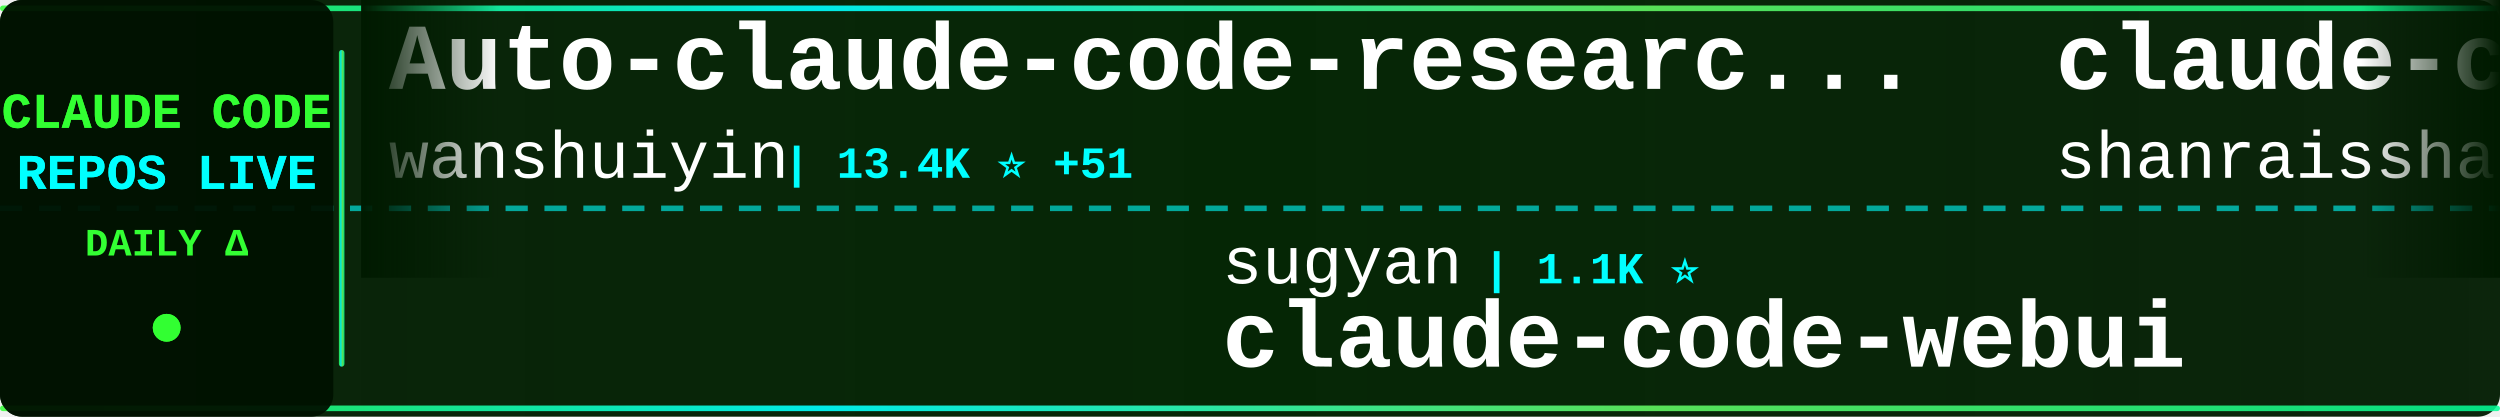
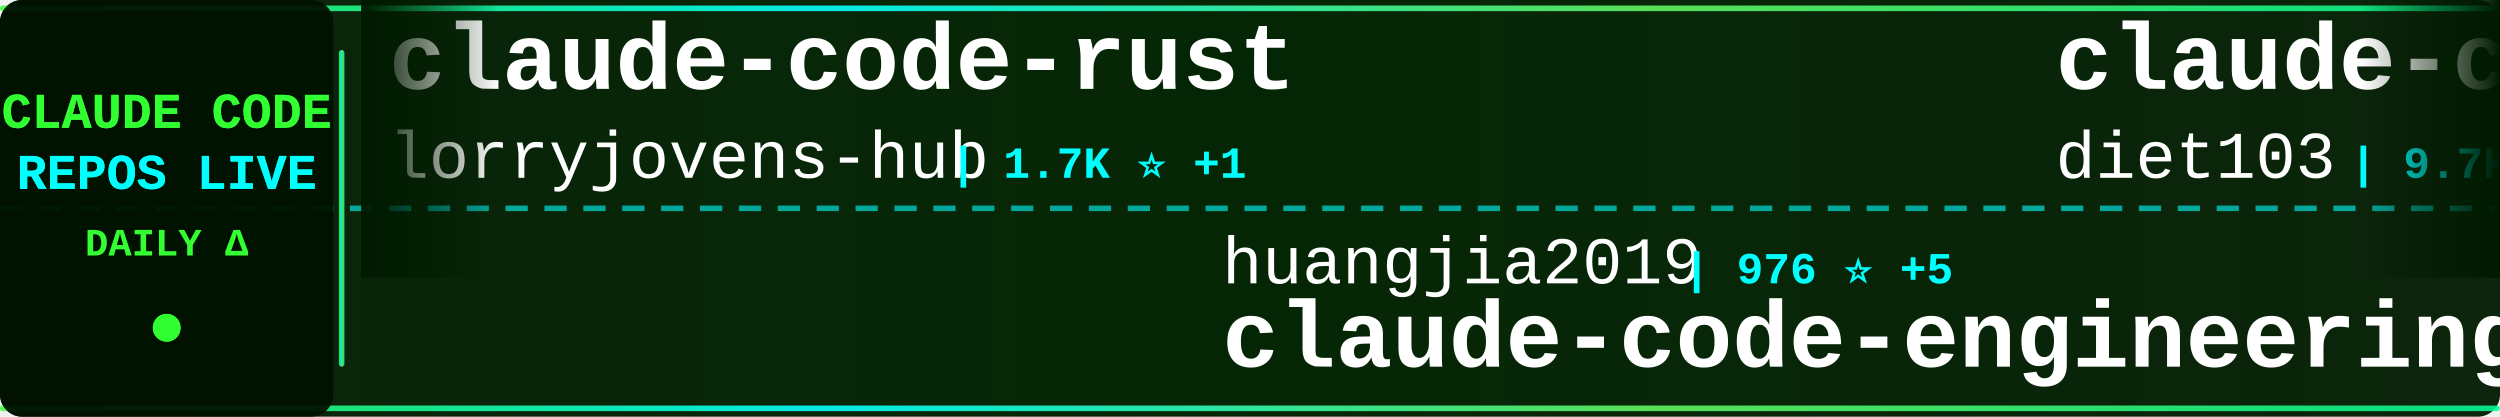
<svg xmlns="http://www.w3.org/2000/svg" width="900" height="150">
  <defs>
    <linearGradient id="tickerBg" x1="0%" y1="0%" x2="100%" y2="0%">
      <stop offset="0%" style="stop-color:#001a00;stop-opacity:0.95" />
      <stop offset="50%" style="stop-color:#002200;stop-opacity:0.98" />
      <stop offset="100%" style="stop-color:#001a00;stop-opacity:0.95" />
    </linearGradient>
    <linearGradient id="borderGrad" x1="0%" y1="0%" x2="100%" y2="0%">
      <stop offset="0%" style="stop-color:#33ff33;stop-opacity:0.85">
        <animate attributeName="stop-opacity" values="0.85;1;0.85" dur="2s" repeatCount="indefinite" />
      </stop>
      <stop offset="33%" style="stop-color:#00ffff;stop-opacity:0.9">
        <animate attributeName="stop-opacity" values="0.9;1;0.9" dur="2.2s" repeatCount="indefinite" />
      </stop>
      <stop offset="66%" style="stop-color:#66ff66;stop-opacity:0.85">
        <animate attributeName="stop-opacity" values="0.85;1;0.85" dur="1.8s" repeatCount="indefinite" />
      </stop>
      <stop offset="100%" style="stop-color:#00ff99;stop-opacity:0.85">
        <animate attributeName="stop-opacity" values="0.85;1;0.85" dur="2s" repeatCount="indefinite" />
      </stop>
    </linearGradient>
    <filter id="textGlow">
      <feGaussianBlur stdDeviation="0.1" result="coloredBlur" />
      <feMerge>
        <feMergeNode in="coloredBlur" />
        <feMergeNode in="SourceGraphic" />
      </feMerge>
    </filter>
    <filter id="metricGlow">
      <feGaussianBlur stdDeviation="0.2" result="coloredBlur" />
      <feMerge>
        <feMergeNode in="coloredBlur" />
        <feMergeNode in="SourceGraphic" />
      </feMerge>
    </filter>
    <linearGradient id="leftFade" x1="0%" y1="0%" x2="100%" y2="0%">
      <stop offset="0%" style="stop-color:#001a00;stop-opacity:1" />
      <stop offset="100%" style="stop-color:#001a00;stop-opacity:0" />
    </linearGradient>
    <linearGradient id="rightFade" x1="0%" y1="0%" x2="100%" y2="0%">
      <stop offset="0%" style="stop-color:#001a00;stop-opacity:0" />
      <stop offset="100%" style="stop-color:#001a00;stop-opacity:1" />
    </linearGradient>
  </defs>
  <rect width="900" height="150" fill="url(#tickerBg)" rx="8" />
  <rect x="0" y="2" width="900" height="2" fill="url(#borderGrad)" rx="1" />
  <rect x="0" y="146" width="900" height="2" fill="url(#borderGrad)" rx="1" />
  <line x1="0" y1="75" x2="900" y2="75" stroke="#00ffff" stroke-width="2" stroke-dasharray="8 6" opacity="0.6" />
  <rect x="0" y="0" width="120" height="150" fill="#001100" opacity="0.95" rx="8" />
  <text x="60" y="46" font-family="'Courier New', monospace" font-size="18" font-weight="bold" fill="#33ff33" text-anchor="middle" filter="url(#textGlow)">
    CLAUDE CODE
  </text>
  <text x="60" y="68" font-family="'Courier New', monospace" font-size="18" font-weight="bold" fill="#00ffff" text-anchor="middle" filter="url(#textGlow)">
    REPOS LIVE
  </text>
  <text x="60" y="92" font-family="'Courier New', monospace" font-size="14" font-weight="bold" fill="#33ff33" text-anchor="middle">
    DAILY Δ
  </text>
  <circle cx="60" cy="118" r="5" fill="#33ff33" filter="url(#metricGlow)">
    <animate attributeName="r" values="4;6;4" dur="1.5s" repeatCount="indefinite" />
    <animate attributeName="opacity" values="0.6;1;0.6" dur="1.5s" repeatCount="indefinite" />
  </circle>
  <rect x="122" y="18" width="2" height="114" fill="url(#borderGrad)" rx="1" />
  <clipPath id="tickerClip">
    <rect x="130" y="0" width="770" height="150" />
  </clipPath>
  <g clip-path="url(#tickerClip)">
    <g id="tickerItems">
      <animateTransform attributeName="transform" attributeType="XML" type="translate" from="0 0" to="-3000 0" dur="54s" repeatCount="indefinite" />
      <g transform="translate(0, 0)">
-         <text x="140" y="32" font-family="'Courier New', monospace" font-size="34" font-weight="bold" fill="#ffffff">Auto-claude-code-researc...</text>
-         <text x="140" y="64" font-family="'Courier New', monospace" font-size="24" font-weight="normal" fill="#ffffff" opacity="1.0">wanshuiyin</text>
-         <text x="282" y="64" font-family="'Courier New', monospace" font-size="16" font-weight="bold" fill="#00ffff"> | 13.4K ⭐ +51</text>
+         <text x="140" y="32" font-family="'Courier New', monospace" font-size="34" font-weight="bold" fill="#ffffff">claude-code-rust</text>
+         <text x="140" y="64" font-family="'Courier New', monospace" font-size="24" font-weight="normal" fill="#ffffff" opacity="1.0">lorryjovens-hub</text>
+         <text x="342" y="64" font-family="'Courier New', monospace" font-size="16" font-weight="bold" fill="#00ffff"> | 1.7K ⭐ +1</text>
      </g>
      <g transform="translate(300, 0)">
-         <text x="140" y="102" font-family="'Courier New', monospace" font-size="24" font-weight="normal" fill="#ffffff" opacity="1.0">sugyan</text>
-         <text x="234" y="102" font-family="'Courier New', monospace" font-size="16" font-weight="bold" fill="#00ffff"> | 1.1K ⭐</text>
-         <text x="140" y="132" font-family="'Courier New', monospace" font-size="34" font-weight="bold" fill="#ffffff">claude-code-webui</text>
+         <text x="140" y="102" font-family="'Courier New', monospace" font-size="24" font-weight="normal" fill="#ffffff" opacity="1.0">huangjia2019</text>
+         <text x="306" y="102" font-family="'Courier New', monospace" font-size="16" font-weight="bold" fill="#00ffff"> | 976 ⭐ +5</text>
+         <text x="140" y="132" font-family="'Courier New', monospace" font-size="34" font-weight="bold" fill="#ffffff">claude-code-engineering</text>
      </g>
      <g transform="translate(600, 0)">
-         <text x="140" y="32" font-family="'Courier New', monospace" font-size="34" font-weight="bold" fill="#ffffff">claude-code-best-practic...</text>
-         <text x="140" y="64" font-family="'Courier New', monospace" font-size="24" font-weight="normal" fill="#ffffff" opacity="1.0">shanraisshan</text>
-         <text x="306" y="64" font-family="'Courier New', monospace" font-size="16" font-weight="bold" fill="#00ffff"> | 62.6K ⭐ +60</text>
+         <text x="140" y="32" font-family="'Courier New', monospace" font-size="34" font-weight="bold" fill="#ffffff">claude-code-infrastructu...</text>
+         <text x="140" y="64" font-family="'Courier New', monospace" font-size="24" font-weight="normal" fill="#ffffff" opacity="1.0">diet103</text>
+         <text x="246" y="64" font-family="'Courier New', monospace" font-size="16" font-weight="bold" fill="#00ffff"> | 9.7K ⭐ +3</text>
      </g>
      <g transform="translate(900, 0)">
-         <text x="140" y="102" font-family="'Courier New', monospace" font-size="24" font-weight="normal" fill="#ffffff" opacity="1.0">repowise-dev</text>
-         <text x="306" y="102" font-family="'Courier New', monospace" font-size="16" font-weight="bold" fill="#00ffff"> | 1.2K ⭐ +2</text>
-         <text x="140" y="132" font-family="'Courier New', monospace" font-size="34" font-weight="bold" fill="#ffffff">claude-code-prompts</text>
+         <text x="140" y="102" font-family="'Courier New', monospace" font-size="24" font-weight="normal" fill="#ffffff" opacity="1.0">affaan-m</text>
+         <text x="258" y="102" font-family="'Courier New', monospace" font-size="16" font-weight="bold" fill="#00ffff"> | 229.4K ⭐ +390</text>
+         <text x="140" y="132" font-family="'Courier New', monospace" font-size="34" font-weight="bold" fill="#ffffff">ECC</text>
      </g>
      <g transform="translate(1200, 0)">
-         <text x="140" y="32" font-family="'Courier New', monospace" font-size="34" font-weight="bold" fill="#ffffff">claude-code-guide</text>
-         <text x="140" y="64" font-family="'Courier New', monospace" font-size="24" font-weight="normal" fill="#ffffff" opacity="1.0">zebbern</text>
-         <text x="246" y="64" font-family="'Courier New', monospace" font-size="16" font-weight="bold" fill="#00ffff"> | 4.4K ⭐ +2</text>
+         <text x="140" y="32" font-family="'Courier New', monospace" font-size="34" font-weight="bold" fill="#ffffff">claude-code-rev</text>
+         <text x="140" y="64" font-family="'Courier New', monospace" font-size="24" font-weight="normal" fill="#ffffff" opacity="1.0">oboard</text>
+         <text x="234" y="64" font-family="'Courier New', monospace" font-size="16" font-weight="bold" fill="#00ffff"> | 3.3K ⭐ +2</text>
      </g>
      <g transform="translate(1500, 0)">
-         <text x="140" y="102" font-family="'Courier New', monospace" font-size="24" font-weight="normal" fill="#ffffff" opacity="1.0">alejandrobalderas</text>
-         <text x="366" y="102" font-family="'Courier New', monospace" font-size="16" font-weight="bold" fill="#00ffff"> | 2.7K ⭐ +7</text>
-         <text x="140" y="132" font-family="'Courier New', monospace" font-size="34" font-weight="bold" fill="#ffffff">claude-code-from-source</text>
+         <text x="140" y="102" font-family="'Courier New', monospace" font-size="24" font-weight="normal" fill="#ffffff" opacity="1.0">huangserva</text>
+         <text x="282" y="102" font-family="'Courier New', monospace" font-size="16" font-weight="bold" fill="#00ffff"> | 618 ⭐</text>
+         <text x="140" y="132" font-family="'Courier New', monospace" font-size="34" font-weight="bold" fill="#ffffff">claude-code-cli</text>
      </g>
      <g transform="translate(1800, 0)">
-         <text x="140" y="32" font-family="'Courier New', monospace" font-size="34" font-weight="bold" fill="#ffffff">claude-code-security-rev...</text>
-         <text x="140" y="64" font-family="'Courier New', monospace" font-size="24" font-weight="normal" fill="#ffffff" opacity="1.0">anthropics</text>
-         <text x="282" y="64" font-family="'Courier New', monospace" font-size="16" font-weight="bold" fill="#00ffff"> | 5.5K ⭐ +11</text>
+         <text x="140" y="32" font-family="'Courier New', monospace" font-size="34" font-weight="bold" fill="#ffffff">claude-code-hub</text>
+         <text x="140" y="64" font-family="'Courier New', monospace" font-size="24" font-weight="normal" fill="#ffffff" opacity="1.0">ding113</text>
+         <text x="246" y="64" font-family="'Courier New', monospace" font-size="16" font-weight="bold" fill="#00ffff"> | 3.2K ⭐ +7</text>
      </g>
      <g transform="translate(2100, 0)">
-         <text x="140" y="102" font-family="'Courier New', monospace" font-size="24" font-weight="normal" fill="#ffffff" opacity="1.0">ykdojo</text>
-         <text x="234" y="102" font-family="'Courier New', monospace" font-size="16" font-weight="bold" fill="#00ffff"> | 9.2K ⭐ +25</text>
-         <text x="140" y="132" font-family="'Courier New', monospace" font-size="34" font-weight="bold" fill="#ffffff">claude-code-tips</text>
+         <text x="140" y="102" font-family="'Courier New', monospace" font-size="24" font-weight="normal" fill="#ffffff" opacity="1.0">KPR111</text>
+         <text x="234" y="102" font-family="'Courier New', monospace" font-size="16" font-weight="bold" fill="#00ffff"> | 18 ⭐</text>
+         <text x="140" y="132" font-family="'Courier New', monospace" font-size="34" font-weight="bold" fill="#ffffff">Claude-Code</text>
      </g>
      <g transform="translate(2400, 0)">
-         <text x="140" y="32" font-family="'Courier New', monospace" font-size="34" font-weight="bold" fill="#ffffff">claude-code-source-build</text>
-         <text x="140" y="64" font-family="'Courier New', monospace" font-size="24" font-weight="normal" fill="#ffffff" opacity="1.0">andrew-kramer-inno</text>
-         <text x="378" y="64" font-family="'Courier New', monospace" font-size="16" font-weight="bold" fill="#00ffff"> | 595 ⭐ +1</text>
+         <text x="140" y="32" font-family="'Courier New', monospace" font-size="34" font-weight="bold" fill="#ffffff">claude-code-video-toolki...</text>
+         <text x="140" y="64" font-family="'Courier New', monospace" font-size="24" font-weight="normal" fill="#ffffff" opacity="1.0">digitalsamba</text>
+         <text x="306" y="64" font-family="'Courier New', monospace" font-size="16" font-weight="bold" fill="#00ffff"> | 1.7K ⭐ +7</text>
      </g>
      <g transform="translate(2700, 0)">
-         <text x="140" y="102" font-family="'Courier New', monospace" font-size="24" font-weight="normal" fill="#ffffff" opacity="1.0">Donchitos</text>
-         <text x="270" y="102" font-family="'Courier New', monospace" font-size="16" font-weight="bold" fill="#00ffff"> | 23.0K ⭐ +59</text>
-         <text x="140" y="132" font-family="'Courier New', monospace" font-size="34" font-weight="bold" fill="#ffffff">Claude-Code-Game-Studios</text>
+         <text x="140" y="102" font-family="'Courier New', monospace" font-size="24" font-weight="normal" fill="#ffffff" opacity="1.0">multica-ai</text>
+         <text x="282" y="102" font-family="'Courier New', monospace" font-size="16" font-weight="bold" fill="#00ffff"> | 191.9K ⭐ +472</text>
+         <text x="140" y="132" font-family="'Courier New', monospace" font-size="34" font-weight="bold" fill="#ffffff">andrej-karpathy-skills</text>
      </g>
      <g transform="translate(3000, 0)">
-         <text x="140" y="32" font-family="'Courier New', monospace" font-size="34" font-weight="bold" fill="#ffffff">Auto-claude-code-researc...</text>
-         <text x="140" y="64" font-family="'Courier New', monospace" font-size="24" font-weight="normal" fill="#ffffff" opacity="1.0">wanshuiyin</text>
-         <text x="282" y="64" font-family="'Courier New', monospace" font-size="16" font-weight="bold" fill="#00ffff"> | 13.4K ⭐ +51</text>
+         <text x="140" y="32" font-family="'Courier New', monospace" font-size="34" font-weight="bold" fill="#ffffff">claude-code-rust</text>
+         <text x="140" y="64" font-family="'Courier New', monospace" font-size="24" font-weight="normal" fill="#ffffff" opacity="1.0">lorryjovens-hub</text>
+         <text x="342" y="64" font-family="'Courier New', monospace" font-size="16" font-weight="bold" fill="#00ffff"> | 1.7K ⭐ +1</text>
      </g>
      <g transform="translate(3300, 0)">
-         <text x="140" y="102" font-family="'Courier New', monospace" font-size="24" font-weight="normal" fill="#ffffff" opacity="1.0">sugyan</text>
-         <text x="234" y="102" font-family="'Courier New', monospace" font-size="16" font-weight="bold" fill="#00ffff"> | 1.1K ⭐</text>
-         <text x="140" y="132" font-family="'Courier New', monospace" font-size="34" font-weight="bold" fill="#ffffff">claude-code-webui</text>
+         <text x="140" y="102" font-family="'Courier New', monospace" font-size="24" font-weight="normal" fill="#ffffff" opacity="1.0">huangjia2019</text>
+         <text x="306" y="102" font-family="'Courier New', monospace" font-size="16" font-weight="bold" fill="#00ffff"> | 976 ⭐ +5</text>
+         <text x="140" y="132" font-family="'Courier New', monospace" font-size="34" font-weight="bold" fill="#ffffff">claude-code-engineering</text>
      </g>
      <g transform="translate(3600, 0)">
-         <text x="140" y="32" font-family="'Courier New', monospace" font-size="34" font-weight="bold" fill="#ffffff">claude-code-best-practic...</text>
-         <text x="140" y="64" font-family="'Courier New', monospace" font-size="24" font-weight="normal" fill="#ffffff" opacity="1.0">shanraisshan</text>
-         <text x="306" y="64" font-family="'Courier New', monospace" font-size="16" font-weight="bold" fill="#00ffff"> | 62.6K ⭐ +60</text>
+         <text x="140" y="32" font-family="'Courier New', monospace" font-size="34" font-weight="bold" fill="#ffffff">claude-code-infrastructu...</text>
+         <text x="140" y="64" font-family="'Courier New', monospace" font-size="24" font-weight="normal" fill="#ffffff" opacity="1.0">diet103</text>
+         <text x="246" y="64" font-family="'Courier New', monospace" font-size="16" font-weight="bold" fill="#00ffff"> | 9.7K ⭐ +3</text>
      </g>
      <g transform="translate(3900, 0)">
-         <text x="140" y="102" font-family="'Courier New', monospace" font-size="24" font-weight="normal" fill="#ffffff" opacity="1.0">repowise-dev</text>
-         <text x="306" y="102" font-family="'Courier New', monospace" font-size="16" font-weight="bold" fill="#00ffff"> | 1.2K ⭐ +2</text>
-         <text x="140" y="132" font-family="'Courier New', monospace" font-size="34" font-weight="bold" fill="#ffffff">claude-code-prompts</text>
+         <text x="140" y="102" font-family="'Courier New', monospace" font-size="24" font-weight="normal" fill="#ffffff" opacity="1.0">affaan-m</text>
+         <text x="258" y="102" font-family="'Courier New', monospace" font-size="16" font-weight="bold" fill="#00ffff"> | 229.4K ⭐ +390</text>
+         <text x="140" y="132" font-family="'Courier New', monospace" font-size="34" font-weight="bold" fill="#ffffff">ECC</text>
      </g>
    </g>
  </g>
  <rect x="130" y="0" width="50" height="100" fill="url(#leftFade)" />
  <rect x="850" y="0" width="50" height="100" fill="url(#rightFade)" />
</svg>
